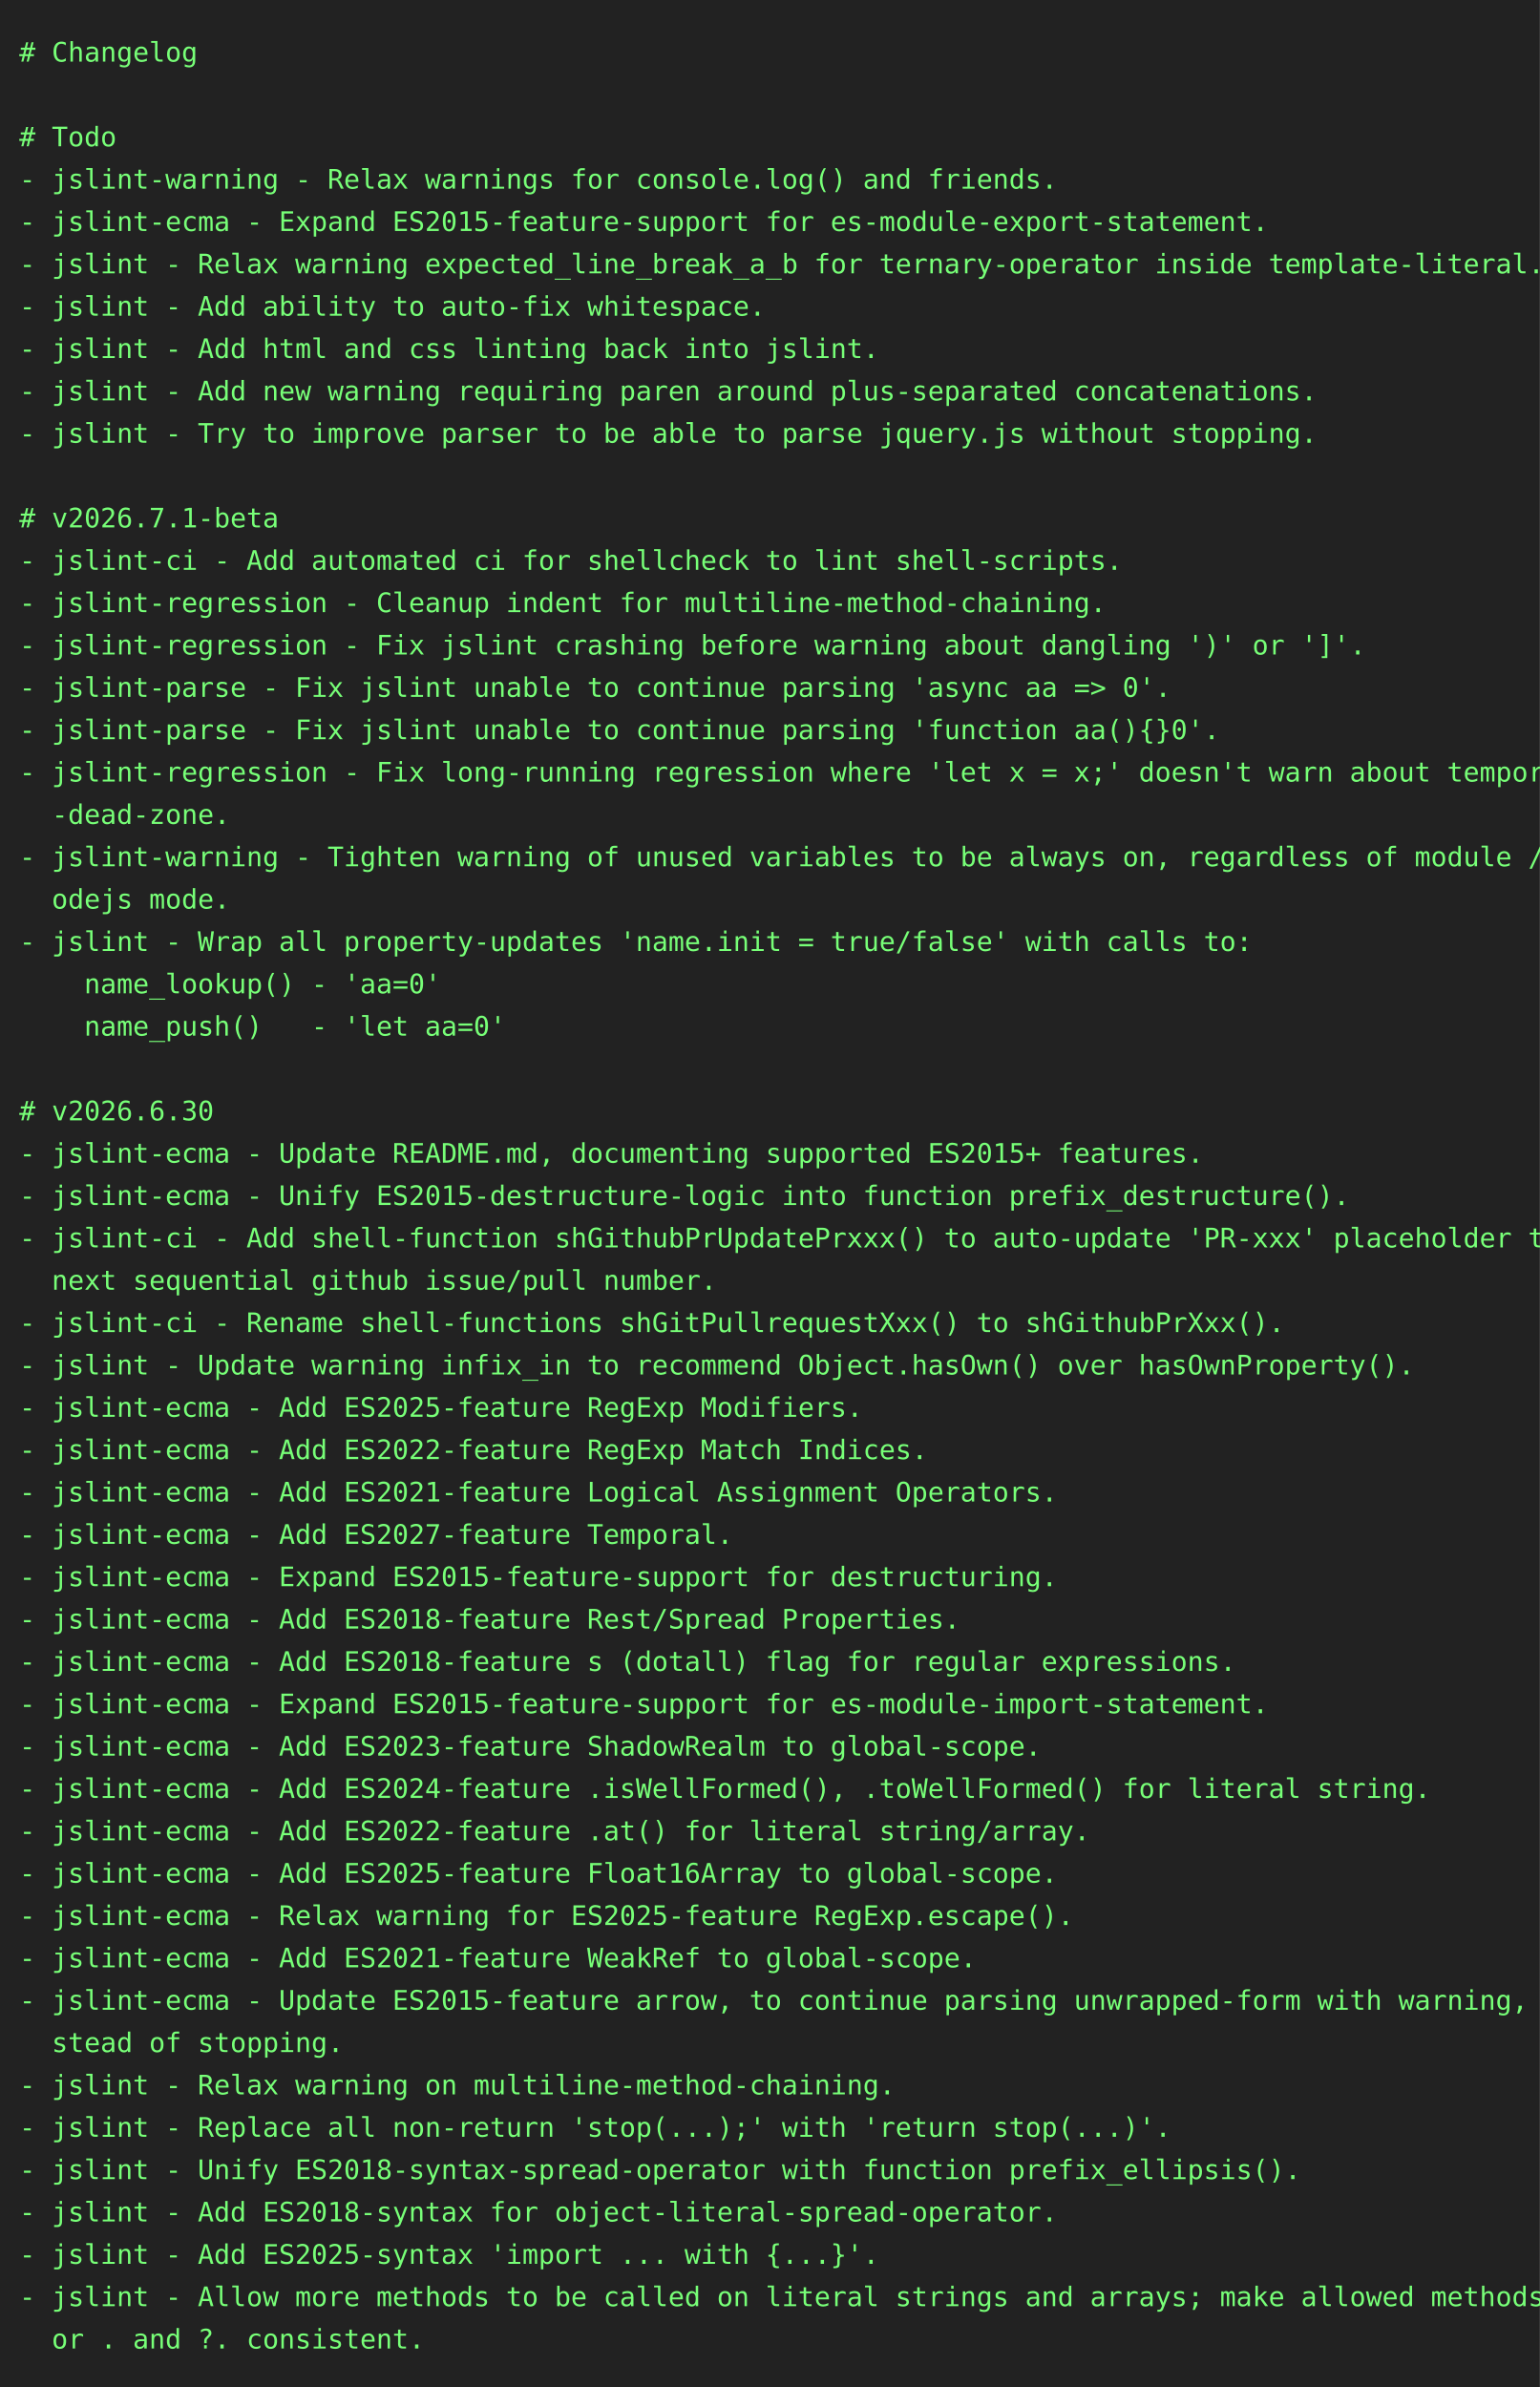
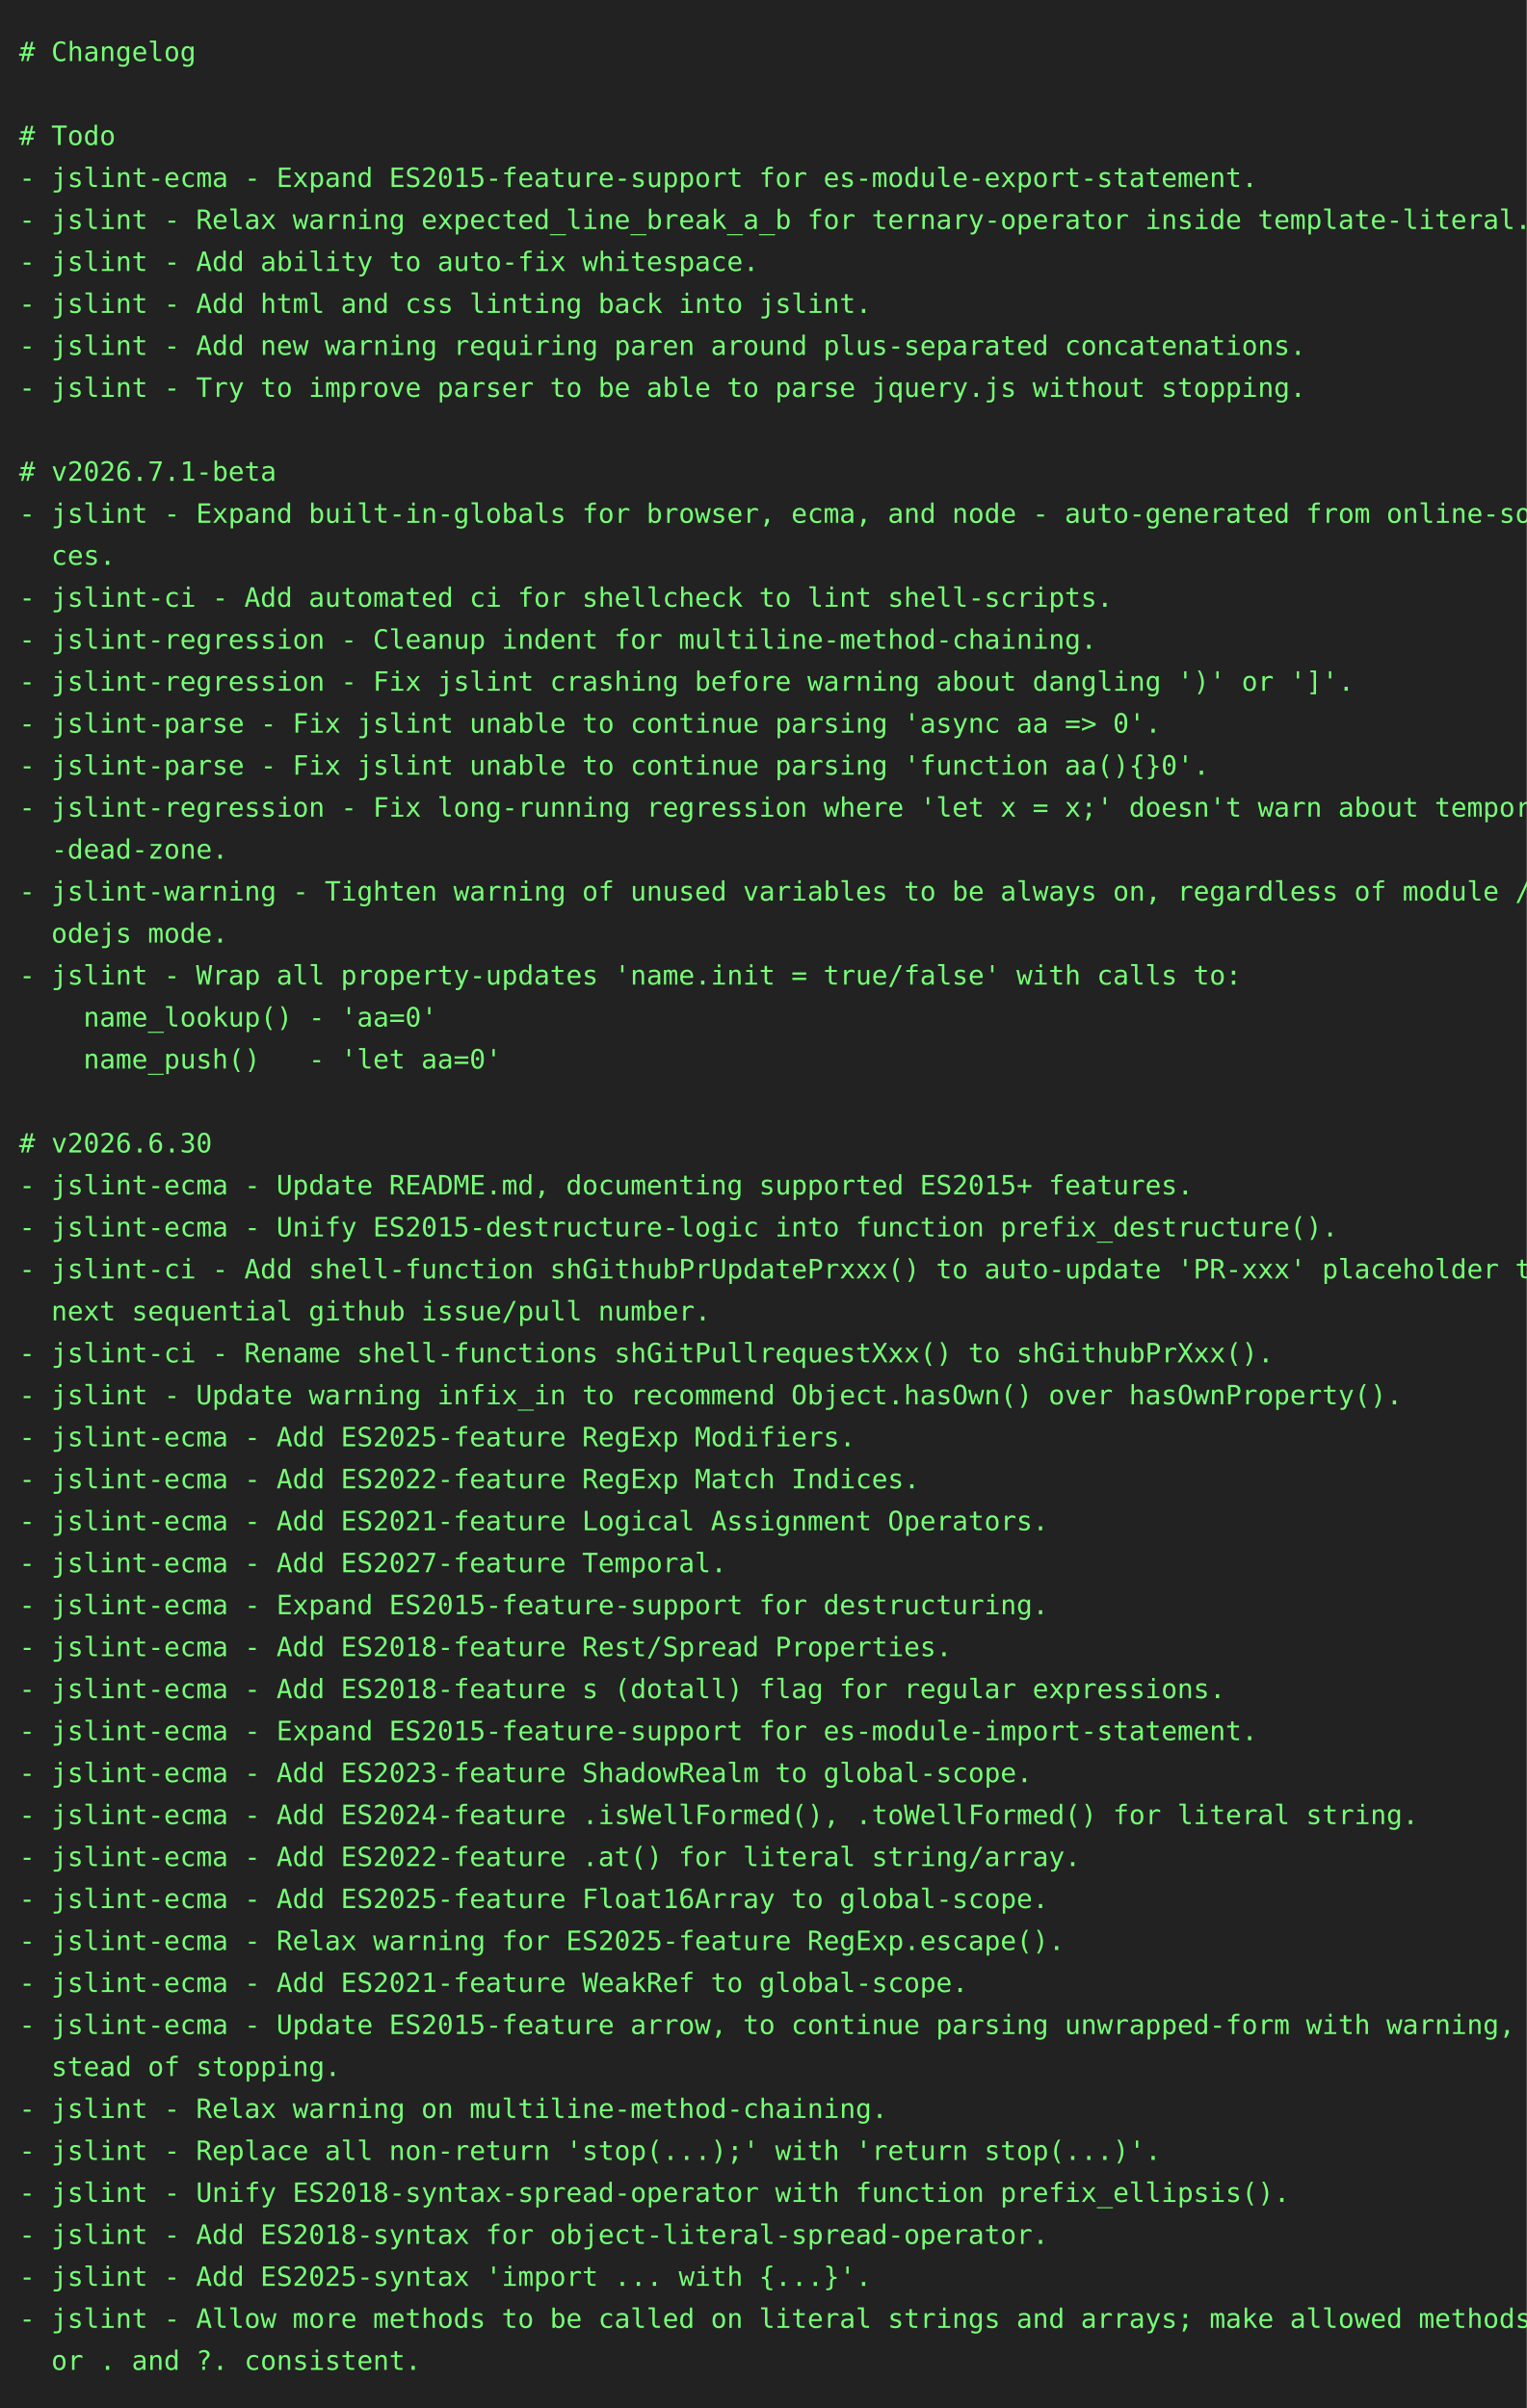
- <svg xmlns="http://www.w3.org/2000/svg" height="1240" width="800">
-   <rect height="1240" fill="#222" width="800" />
+ <svg xmlns="http://www.w3.org/2000/svg" height="1262" width="800">
+   <rect height="1262" fill="#222" width="800" />
  <text fill="#7f7" font-family="consolas, menlo, monospace" font-size="14" xml:space="preserve">
    <tspan lengthAdjust="spacingAndGlyphs" textLength="768" x="10" y="32"># Changelog                                                                                      </tspan>
    <tspan lengthAdjust="spacingAndGlyphs" textLength="768" x="10" y="54">                                                                                                 </tspan>
    <tspan lengthAdjust="spacingAndGlyphs" textLength="768" x="10" y="76"># Todo                                                                                           </tspan>
-     <tspan lengthAdjust="spacingAndGlyphs" textLength="768" x="10" y="98">- jslint-warning - Relax warnings for console.log() and friends.                                 </tspan>
-     <tspan lengthAdjust="spacingAndGlyphs" textLength="768" x="10" y="120">- jslint-ecma - Expand ES2015-feature-support for es-module-export-statement.                    </tspan>
-     <tspan lengthAdjust="spacingAndGlyphs" textLength="768" x="10" y="142">- jslint - Relax warning expected_line_break_a_b for ternary-operator inside template-literal.   </tspan>
-     <tspan lengthAdjust="spacingAndGlyphs" textLength="768" x="10" y="164">- jslint - Add ability to auto-fix whitespace.                                                   </tspan>
-     <tspan lengthAdjust="spacingAndGlyphs" textLength="768" x="10" y="186">- jslint - Add html and css linting back into jslint.                                            </tspan>
-     <tspan lengthAdjust="spacingAndGlyphs" textLength="768" x="10" y="208">- jslint - Add new warning requiring paren around plus-separated concatenations.                 </tspan>
-     <tspan lengthAdjust="spacingAndGlyphs" textLength="768" x="10" y="230">- jslint - Try to improve parser to be able to parse jquery.js without stopping.                 </tspan>
-     <tspan lengthAdjust="spacingAndGlyphs" textLength="768" x="10" y="252">                                                                                                 </tspan>
-     <tspan lengthAdjust="spacingAndGlyphs" textLength="768" x="10" y="274"># v2026.7.1-beta                                                                                 </tspan>
-     <tspan lengthAdjust="spacingAndGlyphs" textLength="768" x="10" y="296">- jslint-ci - Add automated ci for shellcheck to lint shell-scripts.                             </tspan>
-     <tspan lengthAdjust="spacingAndGlyphs" textLength="768" x="10" y="318">- jslint-regression - Cleanup indent for multiline-method-chaining.                              </tspan>
-     <tspan lengthAdjust="spacingAndGlyphs" textLength="768" x="10" y="340">- jslint-regression - Fix jslint crashing before warning about dangling ')' or ']'.              </tspan>
-     <tspan lengthAdjust="spacingAndGlyphs" textLength="768" x="10" y="362">- jslint-parse - Fix jslint unable to continue parsing 'async aa =&gt; 0'.                          </tspan>
-     <tspan lengthAdjust="spacingAndGlyphs" textLength="768" x="10" y="384">- jslint-parse - Fix jslint unable to continue parsing 'function aa(){}0'.                       </tspan>
-     <tspan lengthAdjust="spacingAndGlyphs" textLength="768" x="10" y="406">- jslint-regression - Fix long-running regression where 'let x = x;' doesn't warn about temporal\</tspan>
-     <tspan lengthAdjust="spacingAndGlyphs" textLength="768" x="10" y="428">  -dead-zone.                                                                                    </tspan>
-     <tspan lengthAdjust="spacingAndGlyphs" textLength="768" x="10" y="450">- jslint-warning - Tighten warning of unused variables to be always on, regardless of module / n\</tspan>
-     <tspan lengthAdjust="spacingAndGlyphs" textLength="768" x="10" y="472">  odejs mode.                                                                                    </tspan>
-     <tspan lengthAdjust="spacingAndGlyphs" textLength="768" x="10" y="494">- jslint - Wrap all property-updates 'name.init = true/false' with calls to:                     </tspan>
-     <tspan lengthAdjust="spacingAndGlyphs" textLength="768" x="10" y="516">    name_lookup() - 'aa=0'                                                                       </tspan>
-     <tspan lengthAdjust="spacingAndGlyphs" textLength="768" x="10" y="538">    name_push()   - 'let aa=0'                                                                   </tspan>
-     <tspan lengthAdjust="spacingAndGlyphs" textLength="768" x="10" y="560">                                                                                                 </tspan>
-     <tspan lengthAdjust="spacingAndGlyphs" textLength="768" x="10" y="582"># v2026.6.30                                                                                     </tspan>
-     <tspan lengthAdjust="spacingAndGlyphs" textLength="768" x="10" y="604">- jslint-ecma - Update README.md, documenting supported ES2015+ features.                        </tspan>
-     <tspan lengthAdjust="spacingAndGlyphs" textLength="768" x="10" y="626">- jslint-ecma - Unify ES2015-destructure-logic into function prefix_destructure().               </tspan>
-     <tspan lengthAdjust="spacingAndGlyphs" textLength="768" x="10" y="648">- jslint-ci - Add shell-function shGithubPrUpdatePrxxx() to auto-update 'PR-xxx' placeholder to \</tspan>
-     <tspan lengthAdjust="spacingAndGlyphs" textLength="768" x="10" y="670">  next sequential github issue/pull number.                                                      </tspan>
-     <tspan lengthAdjust="spacingAndGlyphs" textLength="768" x="10" y="692">- jslint-ci - Rename shell-functions shGitPullrequestXxx() to shGithubPrXxx().                   </tspan>
-     <tspan lengthAdjust="spacingAndGlyphs" textLength="768" x="10" y="714">- jslint - Update warning infix_in to recommend Object.hasOwn() over hasOwnProperty().           </tspan>
-     <tspan lengthAdjust="spacingAndGlyphs" textLength="768" x="10" y="736">- jslint-ecma - Add ES2025-feature RegExp Modifiers.                                             </tspan>
-     <tspan lengthAdjust="spacingAndGlyphs" textLength="768" x="10" y="758">- jslint-ecma - Add ES2022-feature RegExp Match Indices.                                         </tspan>
-     <tspan lengthAdjust="spacingAndGlyphs" textLength="768" x="10" y="780">- jslint-ecma - Add ES2021-feature Logical Assignment Operators.                                 </tspan>
-     <tspan lengthAdjust="spacingAndGlyphs" textLength="768" x="10" y="802">- jslint-ecma - Add ES2027-feature Temporal.                                                     </tspan>
-     <tspan lengthAdjust="spacingAndGlyphs" textLength="768" x="10" y="824">- jslint-ecma - Expand ES2015-feature-support for destructuring.                                 </tspan>
-     <tspan lengthAdjust="spacingAndGlyphs" textLength="768" x="10" y="846">- jslint-ecma - Add ES2018-feature Rest/Spread Properties.                                       </tspan>
-     <tspan lengthAdjust="spacingAndGlyphs" textLength="768" x="10" y="868">- jslint-ecma - Add ES2018-feature s (dotall) flag for regular expressions.                      </tspan>
-     <tspan lengthAdjust="spacingAndGlyphs" textLength="768" x="10" y="890">- jslint-ecma - Expand ES2015-feature-support for es-module-import-statement.                    </tspan>
-     <tspan lengthAdjust="spacingAndGlyphs" textLength="768" x="10" y="912">- jslint-ecma - Add ES2023-feature ShadowRealm to global-scope.                                  </tspan>
-     <tspan lengthAdjust="spacingAndGlyphs" textLength="768" x="10" y="934">- jslint-ecma - Add ES2024-feature .isWellFormed(), .toWellFormed() for literal string.          </tspan>
-     <tspan lengthAdjust="spacingAndGlyphs" textLength="768" x="10" y="956">- jslint-ecma - Add ES2022-feature .at() for literal string/array.                               </tspan>
-     <tspan lengthAdjust="spacingAndGlyphs" textLength="768" x="10" y="978">- jslint-ecma - Add ES2025-feature Float16Array to global-scope.                                 </tspan>
-     <tspan lengthAdjust="spacingAndGlyphs" textLength="768" x="10" y="1000">- jslint-ecma - Relax warning for ES2025-feature RegExp.escape().                                </tspan>
-     <tspan lengthAdjust="spacingAndGlyphs" textLength="768" x="10" y="1022">- jslint-ecma - Add ES2021-feature WeakRef to global-scope.                                      </tspan>
-     <tspan lengthAdjust="spacingAndGlyphs" textLength="768" x="10" y="1044">- jslint-ecma - Update ES2015-feature arrow, to continue parsing unwrapped-form with warning, in\</tspan>
-     <tspan lengthAdjust="spacingAndGlyphs" textLength="768" x="10" y="1066">  stead of stopping.                                                                             </tspan>
-     <tspan lengthAdjust="spacingAndGlyphs" textLength="768" x="10" y="1088">- jslint - Relax warning on multiline-method-chaining.                                           </tspan>
-     <tspan lengthAdjust="spacingAndGlyphs" textLength="768" x="10" y="1110">- jslint - Replace all non-return 'stop(...);' with 'return stop(...)'.                          </tspan>
-     <tspan lengthAdjust="spacingAndGlyphs" textLength="768" x="10" y="1132">- jslint - Unify ES2018-syntax-spread-operator with function prefix_ellipsis().                  </tspan>
-     <tspan lengthAdjust="spacingAndGlyphs" textLength="768" x="10" y="1154">- jslint - Add ES2018-syntax for object-literal-spread-operator.                                 </tspan>
-     <tspan lengthAdjust="spacingAndGlyphs" textLength="768" x="10" y="1176">- jslint - Add ES2025-syntax 'import ... with {...}'.                                            </tspan>
-     <tspan lengthAdjust="spacingAndGlyphs" textLength="768" x="10" y="1198">- jslint - Allow more methods to be called on literal strings and arrays; make allowed methods f\</tspan>
-     <tspan lengthAdjust="spacingAndGlyphs" textLength="768" x="10" y="1220">  or . and ?. consistent.                                                                        </tspan>
+     <tspan lengthAdjust="spacingAndGlyphs" textLength="768" x="10" y="98">- jslint-ecma - Expand ES2015-feature-support for es-module-export-statement.                    </tspan>
+     <tspan lengthAdjust="spacingAndGlyphs" textLength="768" x="10" y="120">- jslint - Relax warning expected_line_break_a_b for ternary-operator inside template-literal.   </tspan>
+     <tspan lengthAdjust="spacingAndGlyphs" textLength="768" x="10" y="142">- jslint - Add ability to auto-fix whitespace.                                                   </tspan>
+     <tspan lengthAdjust="spacingAndGlyphs" textLength="768" x="10" y="164">- jslint - Add html and css linting back into jslint.                                            </tspan>
+     <tspan lengthAdjust="spacingAndGlyphs" textLength="768" x="10" y="186">- jslint - Add new warning requiring paren around plus-separated concatenations.                 </tspan>
+     <tspan lengthAdjust="spacingAndGlyphs" textLength="768" x="10" y="208">- jslint - Try to improve parser to be able to parse jquery.js without stopping.                 </tspan>
+     <tspan lengthAdjust="spacingAndGlyphs" textLength="768" x="10" y="230">                                                                                                 </tspan>
+     <tspan lengthAdjust="spacingAndGlyphs" textLength="768" x="10" y="252"># v2026.7.1-beta                                                                                 </tspan>
+     <tspan lengthAdjust="spacingAndGlyphs" textLength="768" x="10" y="274">- jslint - Expand built-in-globals for browser, ecma, and node - auto-generated from online-sour\</tspan>
+     <tspan lengthAdjust="spacingAndGlyphs" textLength="768" x="10" y="296">  ces.                                                                                           </tspan>
+     <tspan lengthAdjust="spacingAndGlyphs" textLength="768" x="10" y="318">- jslint-ci - Add automated ci for shellcheck to lint shell-scripts.                             </tspan>
+     <tspan lengthAdjust="spacingAndGlyphs" textLength="768" x="10" y="340">- jslint-regression - Cleanup indent for multiline-method-chaining.                              </tspan>
+     <tspan lengthAdjust="spacingAndGlyphs" textLength="768" x="10" y="362">- jslint-regression - Fix jslint crashing before warning about dangling ')' or ']'.              </tspan>
+     <tspan lengthAdjust="spacingAndGlyphs" textLength="768" x="10" y="384">- jslint-parse - Fix jslint unable to continue parsing 'async aa =&gt; 0'.                          </tspan>
+     <tspan lengthAdjust="spacingAndGlyphs" textLength="768" x="10" y="406">- jslint-parse - Fix jslint unable to continue parsing 'function aa(){}0'.                       </tspan>
+     <tspan lengthAdjust="spacingAndGlyphs" textLength="768" x="10" y="428">- jslint-regression - Fix long-running regression where 'let x = x;' doesn't warn about temporal\</tspan>
+     <tspan lengthAdjust="spacingAndGlyphs" textLength="768" x="10" y="450">  -dead-zone.                                                                                    </tspan>
+     <tspan lengthAdjust="spacingAndGlyphs" textLength="768" x="10" y="472">- jslint-warning - Tighten warning of unused variables to be always on, regardless of module / n\</tspan>
+     <tspan lengthAdjust="spacingAndGlyphs" textLength="768" x="10" y="494">  odejs mode.                                                                                    </tspan>
+     <tspan lengthAdjust="spacingAndGlyphs" textLength="768" x="10" y="516">- jslint - Wrap all property-updates 'name.init = true/false' with calls to:                     </tspan>
+     <tspan lengthAdjust="spacingAndGlyphs" textLength="768" x="10" y="538">    name_lookup() - 'aa=0'                                                                       </tspan>
+     <tspan lengthAdjust="spacingAndGlyphs" textLength="768" x="10" y="560">    name_push()   - 'let aa=0'                                                                   </tspan>
+     <tspan lengthAdjust="spacingAndGlyphs" textLength="768" x="10" y="582">                                                                                                 </tspan>
+     <tspan lengthAdjust="spacingAndGlyphs" textLength="768" x="10" y="604"># v2026.6.30                                                                                     </tspan>
+     <tspan lengthAdjust="spacingAndGlyphs" textLength="768" x="10" y="626">- jslint-ecma - Update README.md, documenting supported ES2015+ features.                        </tspan>
+     <tspan lengthAdjust="spacingAndGlyphs" textLength="768" x="10" y="648">- jslint-ecma - Unify ES2015-destructure-logic into function prefix_destructure().               </tspan>
+     <tspan lengthAdjust="spacingAndGlyphs" textLength="768" x="10" y="670">- jslint-ci - Add shell-function shGithubPrUpdatePrxxx() to auto-update 'PR-xxx' placeholder to \</tspan>
+     <tspan lengthAdjust="spacingAndGlyphs" textLength="768" x="10" y="692">  next sequential github issue/pull number.                                                      </tspan>
+     <tspan lengthAdjust="spacingAndGlyphs" textLength="768" x="10" y="714">- jslint-ci - Rename shell-functions shGitPullrequestXxx() to shGithubPrXxx().                   </tspan>
+     <tspan lengthAdjust="spacingAndGlyphs" textLength="768" x="10" y="736">- jslint - Update warning infix_in to recommend Object.hasOwn() over hasOwnProperty().           </tspan>
+     <tspan lengthAdjust="spacingAndGlyphs" textLength="768" x="10" y="758">- jslint-ecma - Add ES2025-feature RegExp Modifiers.                                             </tspan>
+     <tspan lengthAdjust="spacingAndGlyphs" textLength="768" x="10" y="780">- jslint-ecma - Add ES2022-feature RegExp Match Indices.                                         </tspan>
+     <tspan lengthAdjust="spacingAndGlyphs" textLength="768" x="10" y="802">- jslint-ecma - Add ES2021-feature Logical Assignment Operators.                                 </tspan>
+     <tspan lengthAdjust="spacingAndGlyphs" textLength="768" x="10" y="824">- jslint-ecma - Add ES2027-feature Temporal.                                                     </tspan>
+     <tspan lengthAdjust="spacingAndGlyphs" textLength="768" x="10" y="846">- jslint-ecma - Expand ES2015-feature-support for destructuring.                                 </tspan>
+     <tspan lengthAdjust="spacingAndGlyphs" textLength="768" x="10" y="868">- jslint-ecma - Add ES2018-feature Rest/Spread Properties.                                       </tspan>
+     <tspan lengthAdjust="spacingAndGlyphs" textLength="768" x="10" y="890">- jslint-ecma - Add ES2018-feature s (dotall) flag for regular expressions.                      </tspan>
+     <tspan lengthAdjust="spacingAndGlyphs" textLength="768" x="10" y="912">- jslint-ecma - Expand ES2015-feature-support for es-module-import-statement.                    </tspan>
+     <tspan lengthAdjust="spacingAndGlyphs" textLength="768" x="10" y="934">- jslint-ecma - Add ES2023-feature ShadowRealm to global-scope.                                  </tspan>
+     <tspan lengthAdjust="spacingAndGlyphs" textLength="768" x="10" y="956">- jslint-ecma - Add ES2024-feature .isWellFormed(), .toWellFormed() for literal string.          </tspan>
+     <tspan lengthAdjust="spacingAndGlyphs" textLength="768" x="10" y="978">- jslint-ecma - Add ES2022-feature .at() for literal string/array.                               </tspan>
+     <tspan lengthAdjust="spacingAndGlyphs" textLength="768" x="10" y="1000">- jslint-ecma - Add ES2025-feature Float16Array to global-scope.                                 </tspan>
+     <tspan lengthAdjust="spacingAndGlyphs" textLength="768" x="10" y="1022">- jslint-ecma - Relax warning for ES2025-feature RegExp.escape().                                </tspan>
+     <tspan lengthAdjust="spacingAndGlyphs" textLength="768" x="10" y="1044">- jslint-ecma - Add ES2021-feature WeakRef to global-scope.                                      </tspan>
+     <tspan lengthAdjust="spacingAndGlyphs" textLength="768" x="10" y="1066">- jslint-ecma - Update ES2015-feature arrow, to continue parsing unwrapped-form with warning, in\</tspan>
+     <tspan lengthAdjust="spacingAndGlyphs" textLength="768" x="10" y="1088">  stead of stopping.                                                                             </tspan>
+     <tspan lengthAdjust="spacingAndGlyphs" textLength="768" x="10" y="1110">- jslint - Relax warning on multiline-method-chaining.                                           </tspan>
+     <tspan lengthAdjust="spacingAndGlyphs" textLength="768" x="10" y="1132">- jslint - Replace all non-return 'stop(...);' with 'return stop(...)'.                          </tspan>
+     <tspan lengthAdjust="spacingAndGlyphs" textLength="768" x="10" y="1154">- jslint - Unify ES2018-syntax-spread-operator with function prefix_ellipsis().                  </tspan>
+     <tspan lengthAdjust="spacingAndGlyphs" textLength="768" x="10" y="1176">- jslint - Add ES2018-syntax for object-literal-spread-operator.                                 </tspan>
+     <tspan lengthAdjust="spacingAndGlyphs" textLength="768" x="10" y="1198">- jslint - Add ES2025-syntax 'import ... with {...}'.                                            </tspan>
+     <tspan lengthAdjust="spacingAndGlyphs" textLength="768" x="10" y="1220">- jslint - Allow more methods to be called on literal strings and arrays; make allowed methods f\</tspan>
+     <tspan lengthAdjust="spacingAndGlyphs" textLength="768" x="10" y="1242">  or . and ?. consistent.                                                                        </tspan>
  </text>
</svg>
